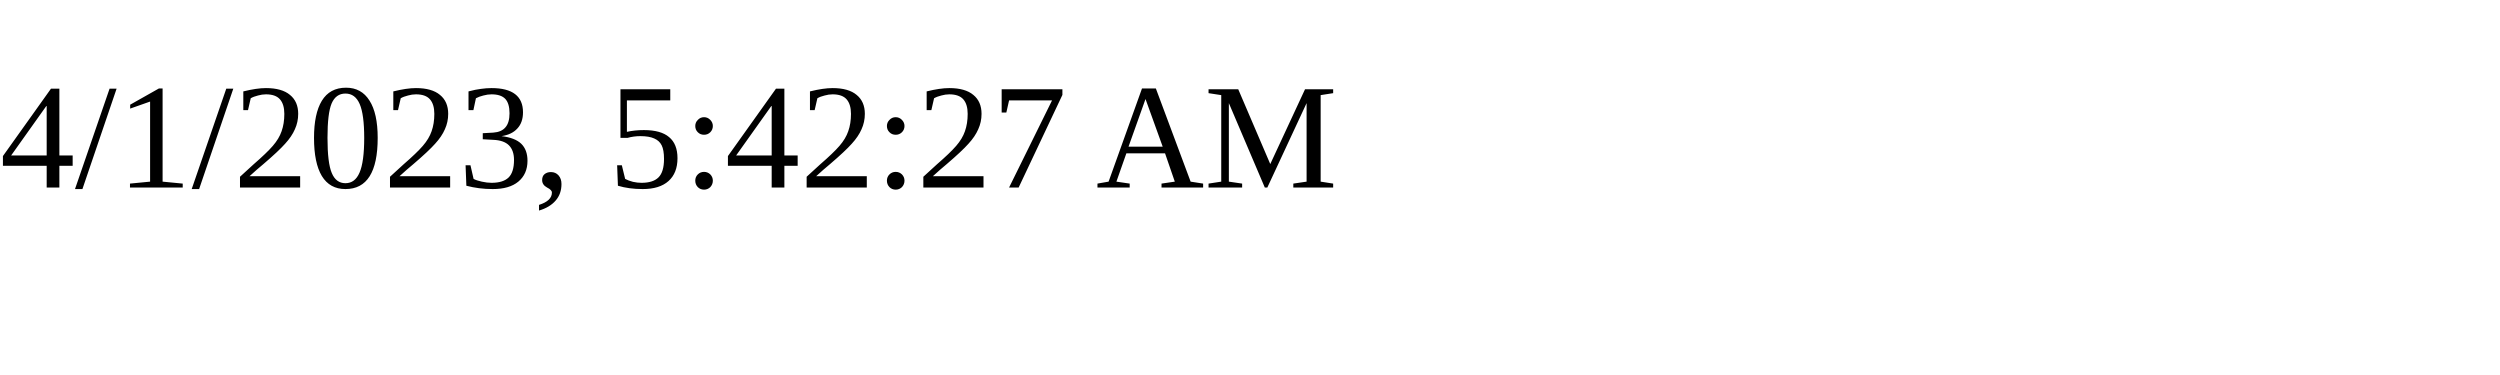
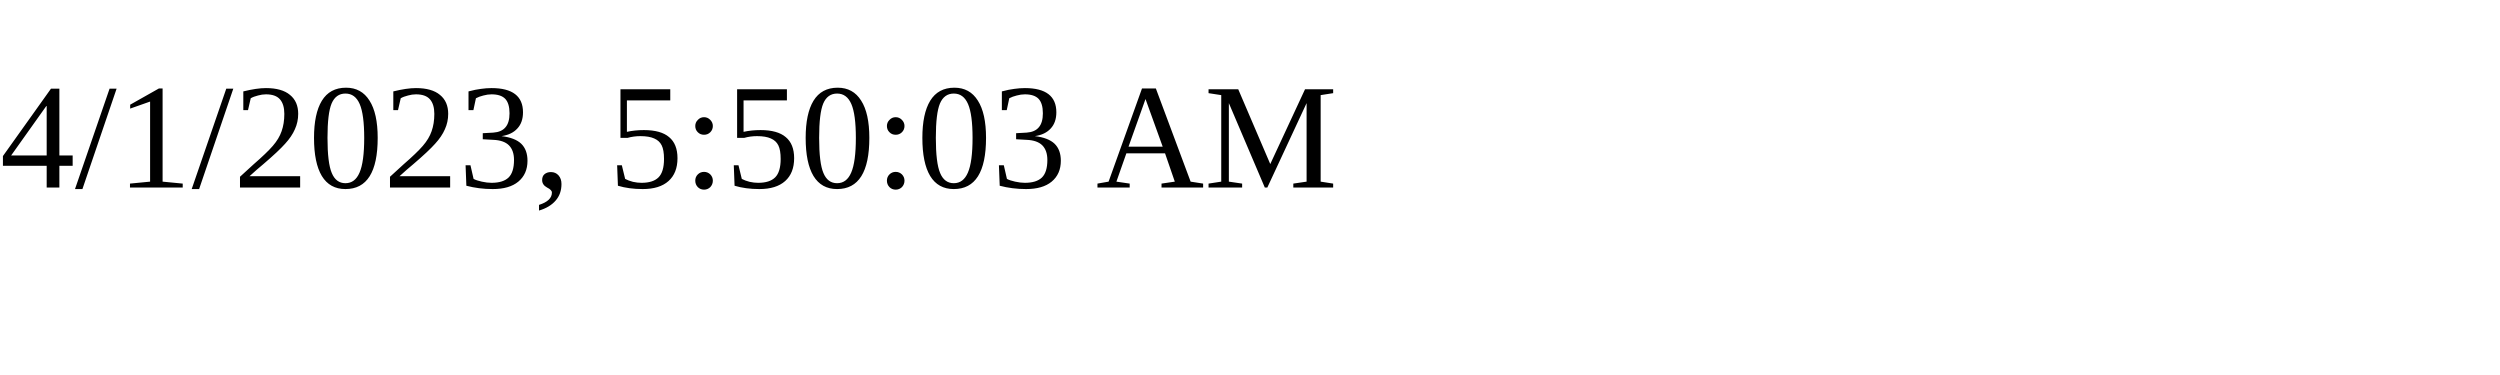
<svg xmlns="http://www.w3.org/2000/svg" height="30" width="200">
-   <text x="0" y="15">4/1/2023, 5:42:27 AM</text>
+   <text x="0" y="15">4/1/2023, 5:50:03 AM</text>
</svg>
